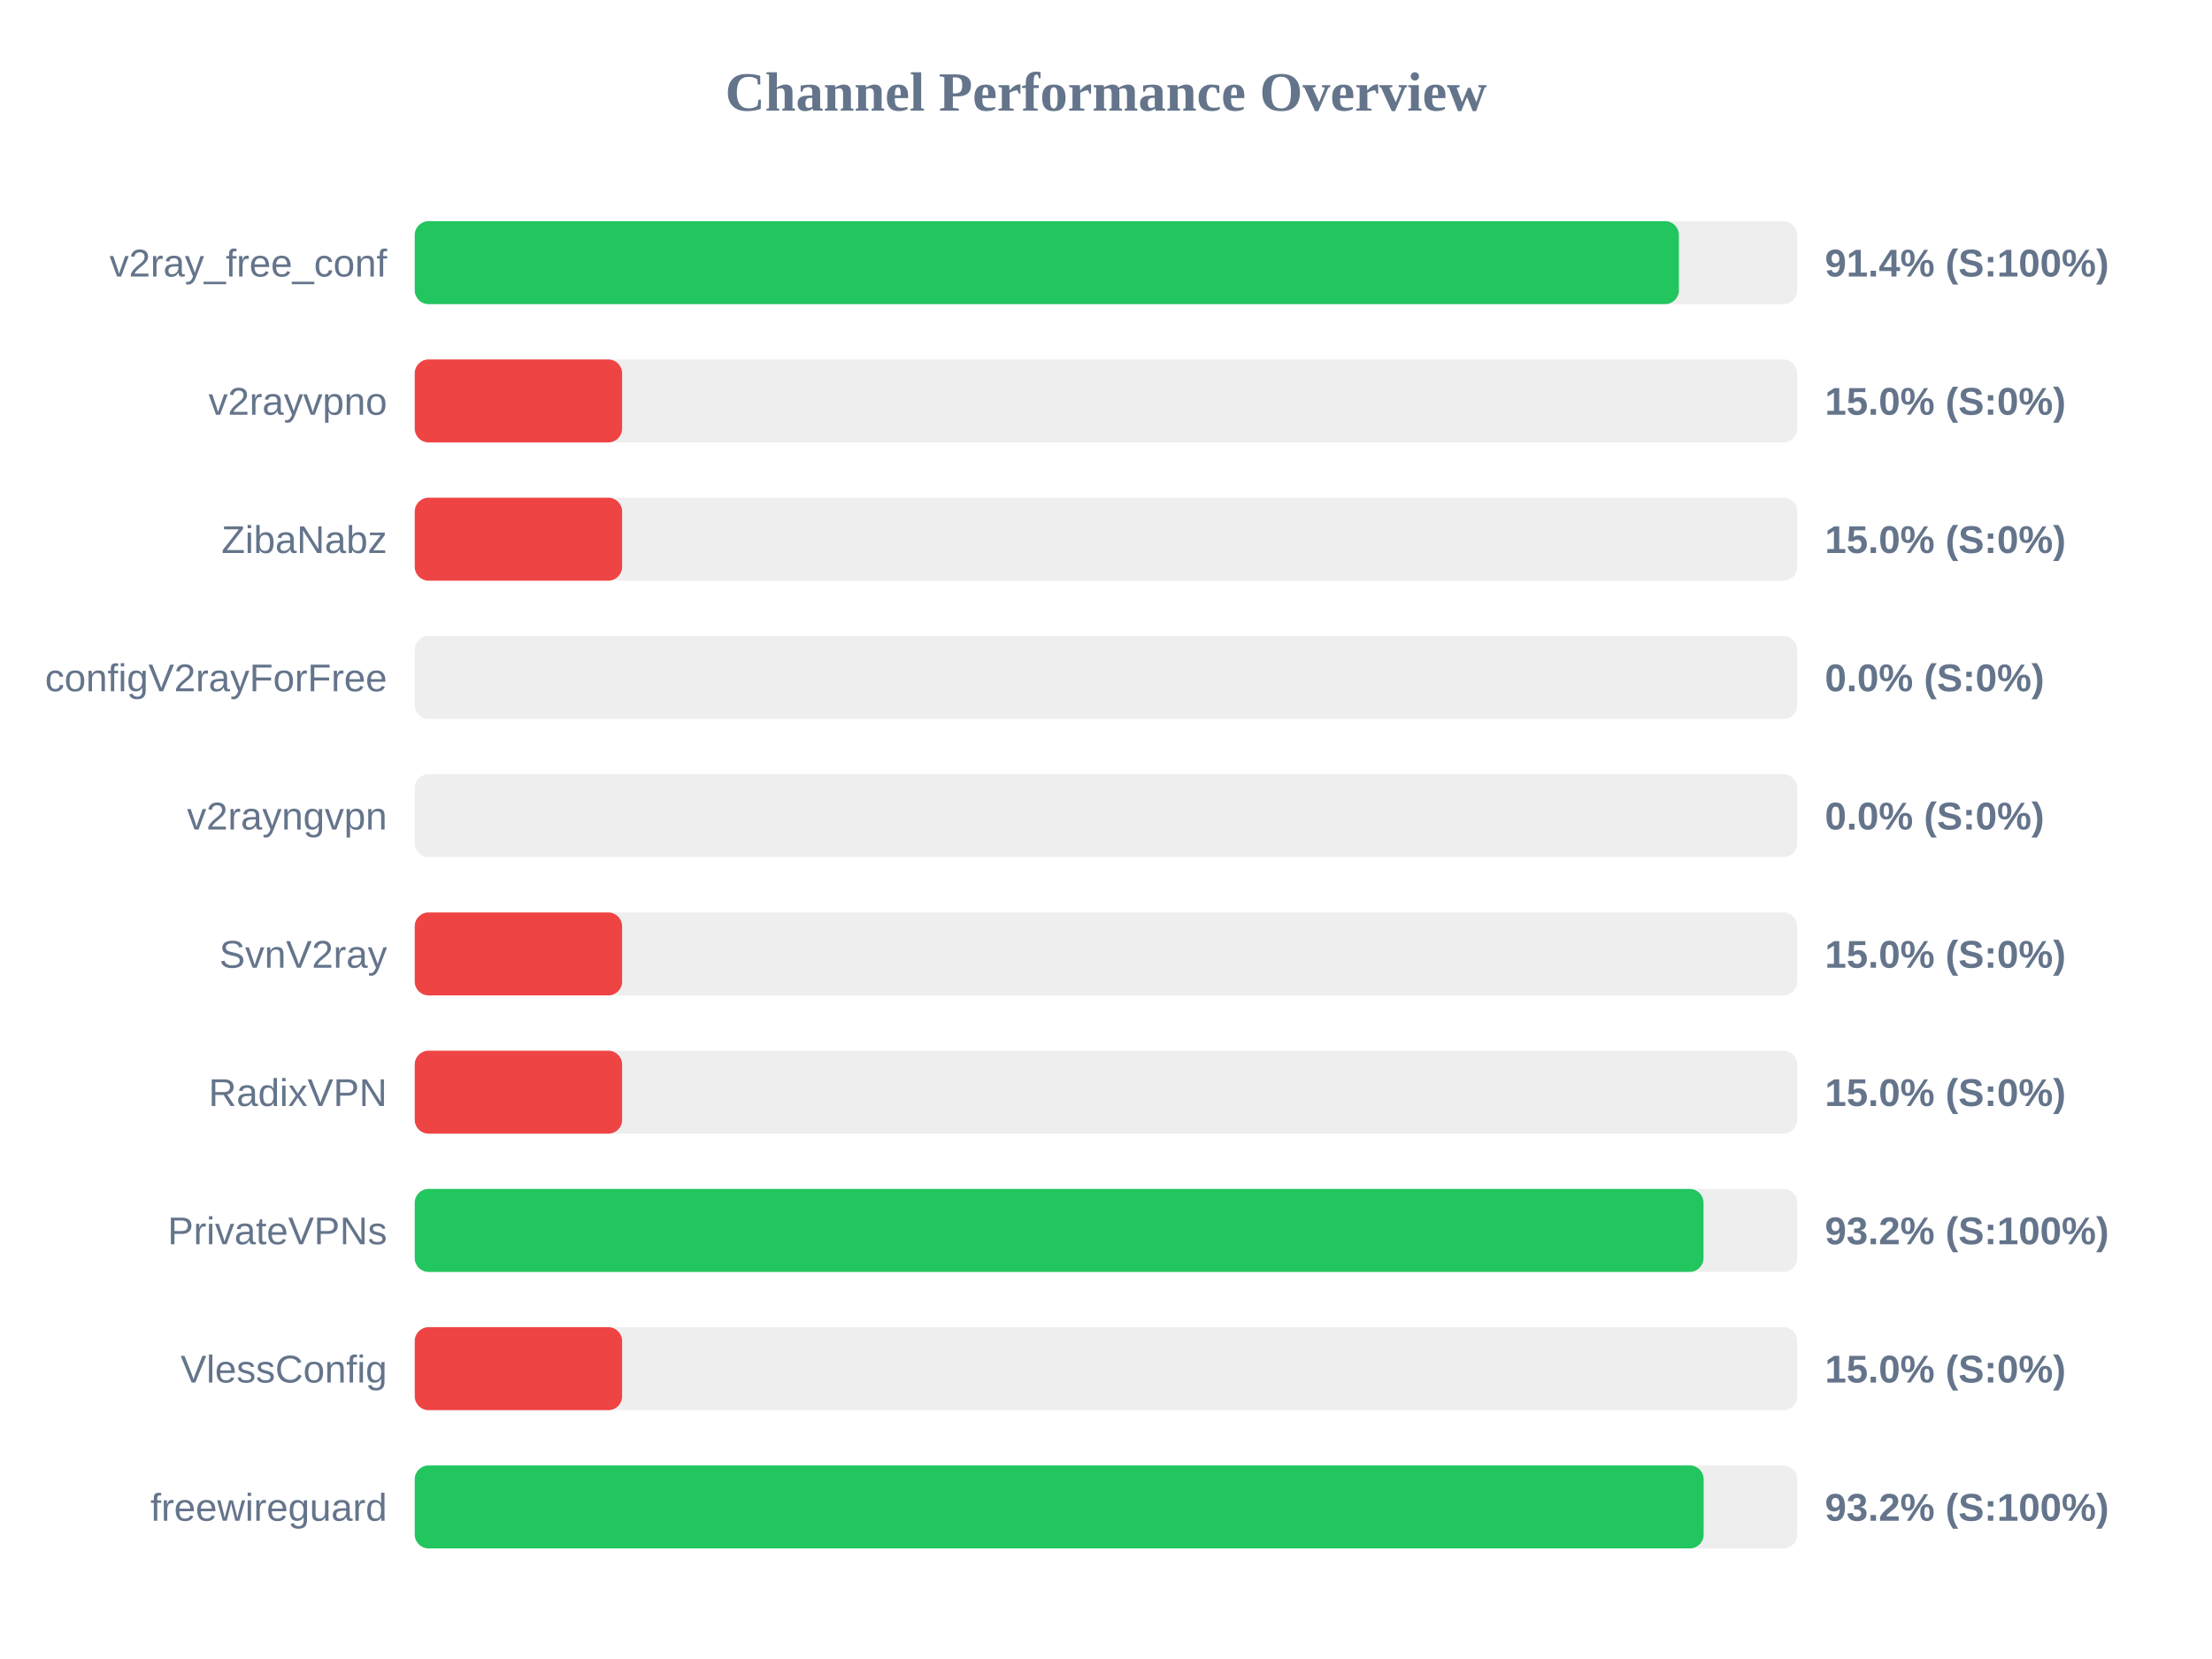
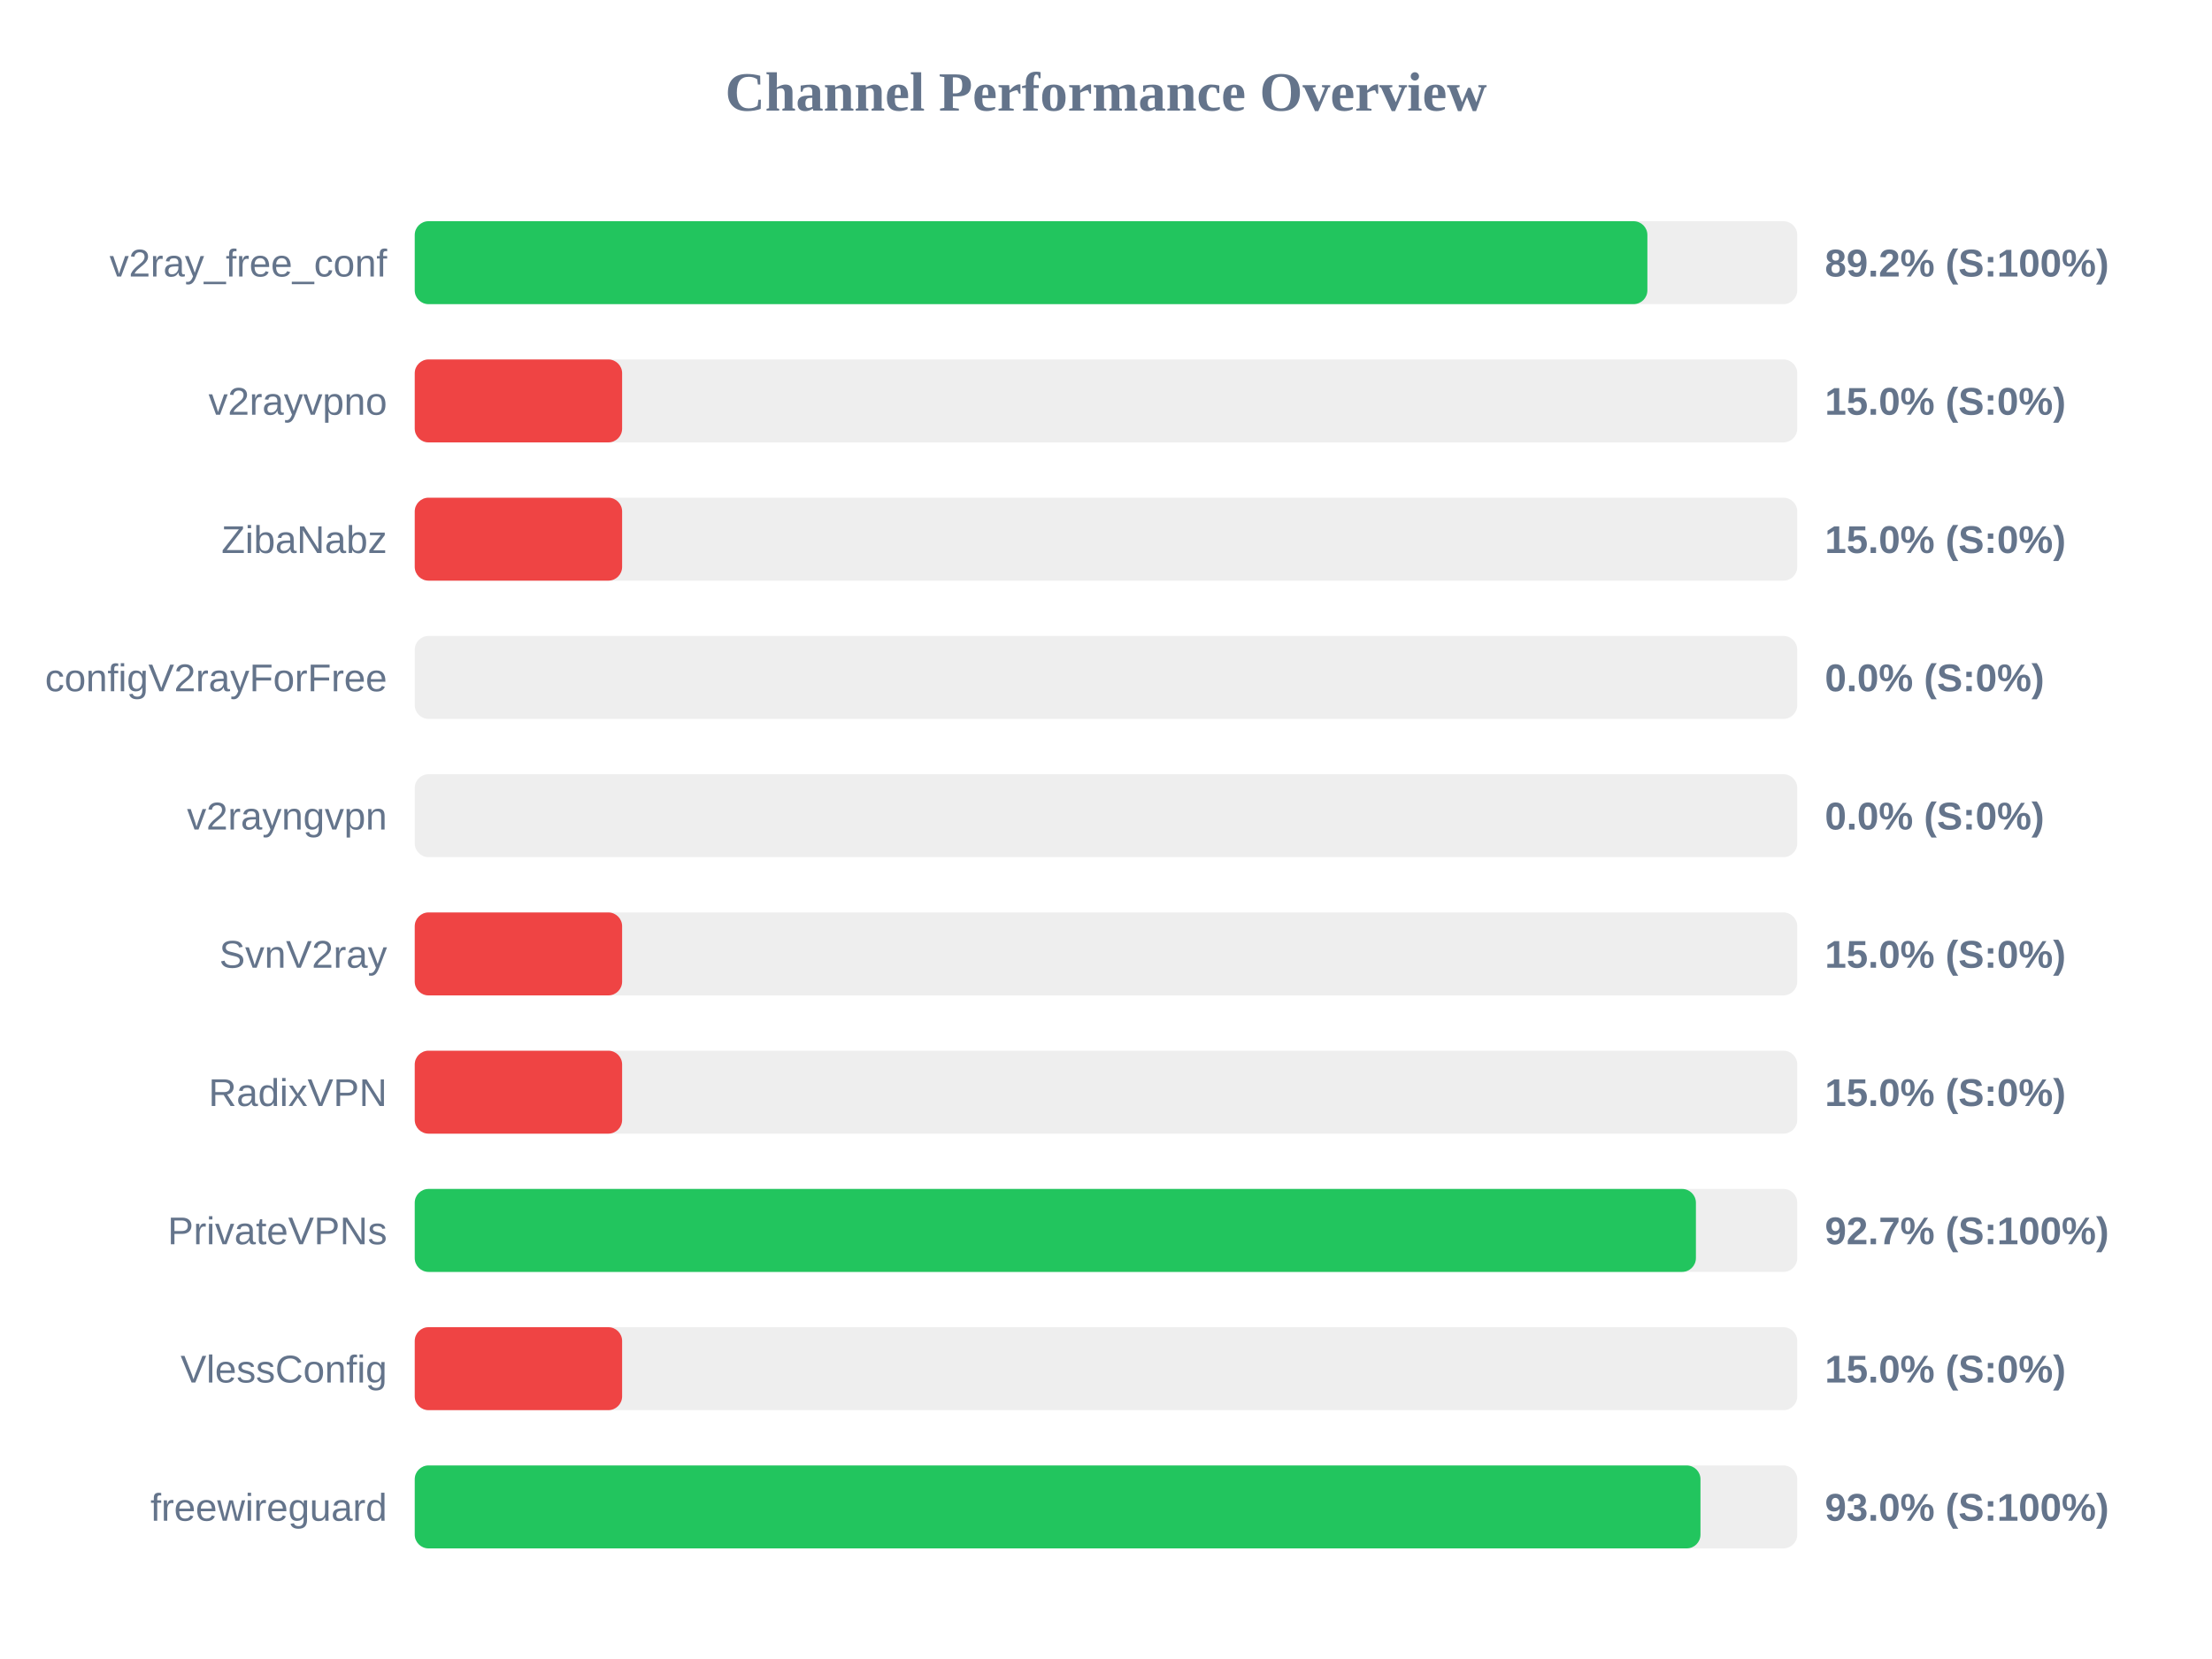
<svg xmlns="http://www.w3.org/2000/svg" width="800" height="600" version="1.1">
  <style>
        .row { font: 14px Arial; fill: #64748b; }
        .score { font: bold 14px Arial; fill: #64748b; }
    </style>
  <text x="400" y="40" text-anchor="middle" font-size="20px" font-weight="bold" fill="#64748b">Channel Performance Overview</text>
  <rect x="150" y="80" width="500" height="30" fill="#eee" rx="5" />
-   <rect x="150" y="80" width="457.2" height="30" fill="#22c55e" rx="5" />
+   <rect x="150" y="80" width="445.8" height="30" fill="#22c55e" rx="5" />
  <text x="140" y="100" text-anchor="end" class="row">v2ray_free_conf</text>
-   <text x="660" y="100" text-anchor="start" class="score">91.4% (S:100%)</text>
+   <text x="660" y="100" text-anchor="start" class="score">89.2% (S:100%)</text>
  <rect x="150" y="130" width="500" height="30" fill="#eee" rx="5" />
  <rect x="150" y="130" width="75.0" height="30" fill="#ef4444" rx="5" />
  <text x="140" y="150" text-anchor="end" class="row">v2rayvpno</text>
  <text x="660" y="150" text-anchor="start" class="score">15.0% (S:0%)</text>
  <rect x="150" y="180" width="500" height="30" fill="#eee" rx="5" />
  <rect x="150" y="180" width="75.0" height="30" fill="#ef4444" rx="5" />
  <text x="140" y="200" text-anchor="end" class="row">ZibaNabz</text>
  <text x="660" y="200" text-anchor="start" class="score">15.0% (S:0%)</text>
  <rect x="150" y="230" width="500" height="30" fill="#eee" rx="5" />
  <rect x="150" y="230" width="0.0" height="30" fill="#ef4444" rx="5" />
  <text x="140" y="250" text-anchor="end" class="row">configV2rayForFree</text>
  <text x="660" y="250" text-anchor="start" class="score">0.0% (S:0%)</text>
  <rect x="150" y="280" width="500" height="30" fill="#eee" rx="5" />
  <rect x="150" y="280" width="0.0" height="30" fill="#ef4444" rx="5" />
  <text x="140" y="300" text-anchor="end" class="row">v2rayngvpn</text>
  <text x="660" y="300" text-anchor="start" class="score">0.0% (S:0%)</text>
  <rect x="150" y="330" width="500" height="30" fill="#eee" rx="5" />
  <rect x="150" y="330" width="75.0" height="30" fill="#ef4444" rx="5" />
  <text x="140" y="350" text-anchor="end" class="row">SvnV2ray</text>
  <text x="660" y="350" text-anchor="start" class="score">15.0% (S:0%)</text>
  <rect x="150" y="380" width="500" height="30" fill="#eee" rx="5" />
  <rect x="150" y="380" width="75.0" height="30" fill="#ef4444" rx="5" />
  <text x="140" y="400" text-anchor="end" class="row">RadixVPN</text>
  <text x="660" y="400" text-anchor="start" class="score">15.0% (S:0%)</text>
  <rect x="150" y="430" width="500" height="30" fill="#eee" rx="5" />
-   <rect x="150" y="430" width="466.1" height="30" fill="#22c55e" rx="5" />
+   <rect x="150" y="430" width="463.35" height="30" fill="#22c55e" rx="5" />
  <text x="140" y="450" text-anchor="end" class="row">PrivateVPNs</text>
-   <text x="660" y="450" text-anchor="start" class="score">93.2% (S:100%)</text>
+   <text x="660" y="450" text-anchor="start" class="score">92.7% (S:100%)</text>
  <rect x="150" y="480" width="500" height="30" fill="#eee" rx="5" />
  <rect x="150" y="480" width="75.0" height="30" fill="#ef4444" rx="5" />
  <text x="140" y="500" text-anchor="end" class="row">VlessConfig</text>
  <text x="660" y="500" text-anchor="start" class="score">15.0% (S:0%)</text>
  <rect x="150" y="530" width="500" height="30" fill="#eee" rx="5" />
-   <rect x="150" y="530" width="466.15" height="30" fill="#22c55e" rx="5" />
+   <rect x="150" y="530" width="465.0" height="30" fill="#22c55e" rx="5" />
  <text x="140" y="550" text-anchor="end" class="row">freewireguard</text>
-   <text x="660" y="550" text-anchor="start" class="score">93.2% (S:100%)</text>
+   <text x="660" y="550" text-anchor="start" class="score">93.0% (S:100%)</text>
</svg>
